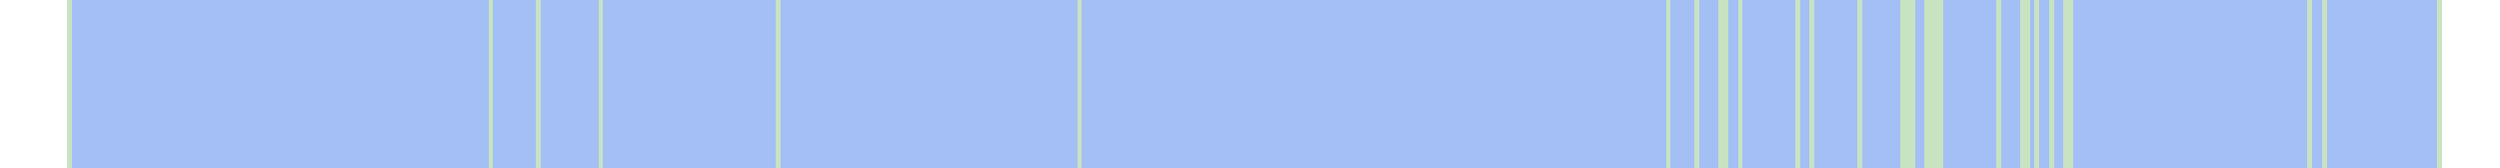
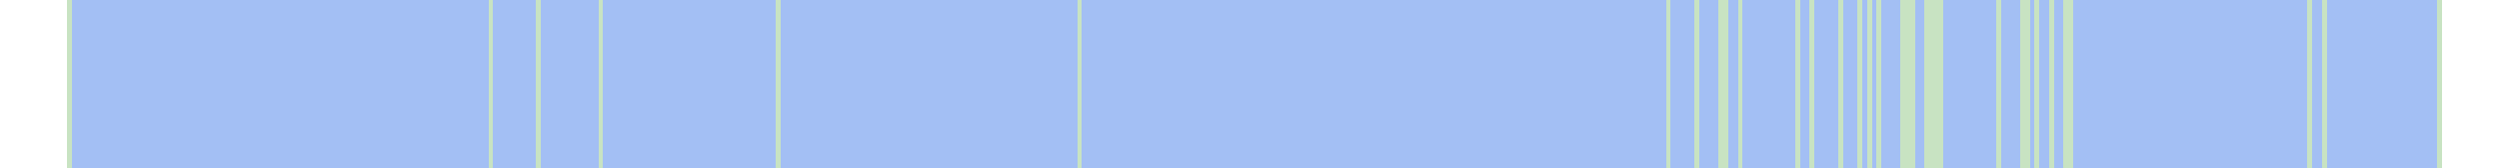
<svg xmlns="http://www.w3.org/2000/svg" viewBox="0 0 522 35" shape-rendering="crispEdges">
  <rect y="0" x="14" width="496" height="35" fill="#a3bff4" />
  <rect y="0" x="14" width="1" height="35" fill="#c8e3c2" />
  <rect y="0" x="102" width="1" height="35" fill="#c8e3c2" />
  <rect y="0" x="112" width="1" height="35" fill="#c8e3c2" />
  <rect y="0" x="125" width="1" height="35" fill="#c8e3c2" />
  <rect y="0" x="162" width="1" height="35" fill="#c8e3c2" />
  <rect y="0" x="225" width="1" height="35" fill="#c8e3c2" />
  <rect y="0" x="348" width="1" height="35" fill="#c8e3c2" />
  <rect y="0" x="354" width="1" height="35" fill="#c8e3c2" />
  <rect y="0" x="359" width="1" height="35" fill="#c8e3c2" />
  <rect y="0" x="360" width="1" height="35" fill="#c8e3c2" />
  <rect y="0" x="363" width="1" height="35" fill="#c8e3c2" />
  <rect y="0" x="375" width="1" height="35" fill="#c8e3c2" />
  <rect y="0" x="378" width="1" height="35" fill="#c8e3c2" />
+   <rect y="0" x="384" width="1" height="35" fill="#c8e3c2" />
  <rect y="0" x="388" width="1" height="35" fill="#c8e3c2" />
+   <rect y="0" x="390" width="1" height="35" fill="#c8e3c2" />
+   <rect y="0" x="392" width="1" height="35" fill="#c8e3c2" />
  <rect y="0" x="397" width="1" height="35" fill="#c8e3c2" />
  <rect y="0" x="398" width="1" height="35" fill="#c8e3c2" />
  <rect y="0" x="399" width="1" height="35" fill="#c8e3c2" />
  <rect y="0" x="402" width="1" height="35" fill="#c8e3c2" />
  <rect y="0" x="403" width="1" height="35" fill="#c8e3c2" />
  <rect y="0" x="404" width="1" height="35" fill="#c8e3c2" />
  <rect y="0" x="405" width="1" height="35" fill="#c8e3c2" />
  <rect y="0" x="417" width="1" height="35" fill="#c8e3c2" />
  <rect y="0" x="422" width="1" height="35" fill="#c8e3c2" />
  <rect y="0" x="423" width="1" height="35" fill="#c8e3c2" />
  <rect y="0" x="425" width="1" height="35" fill="#c8e3c2" />
  <rect y="0" x="428" width="1" height="35" fill="#c8e3c2" />
  <rect y="0" x="431" width="1" height="35" fill="#c8e3c2" />
  <rect y="0" x="432" width="1" height="35" fill="#c8e3c2" />
  <rect y="0" x="482" width="1" height="35" fill="#c8e3c2" />
  <rect y="0" x="485" width="1" height="35" fill="#c8e3c2" />
  <rect y="0" x="509" width="1" height="35" fill="#c8e3c2" />
</svg>
